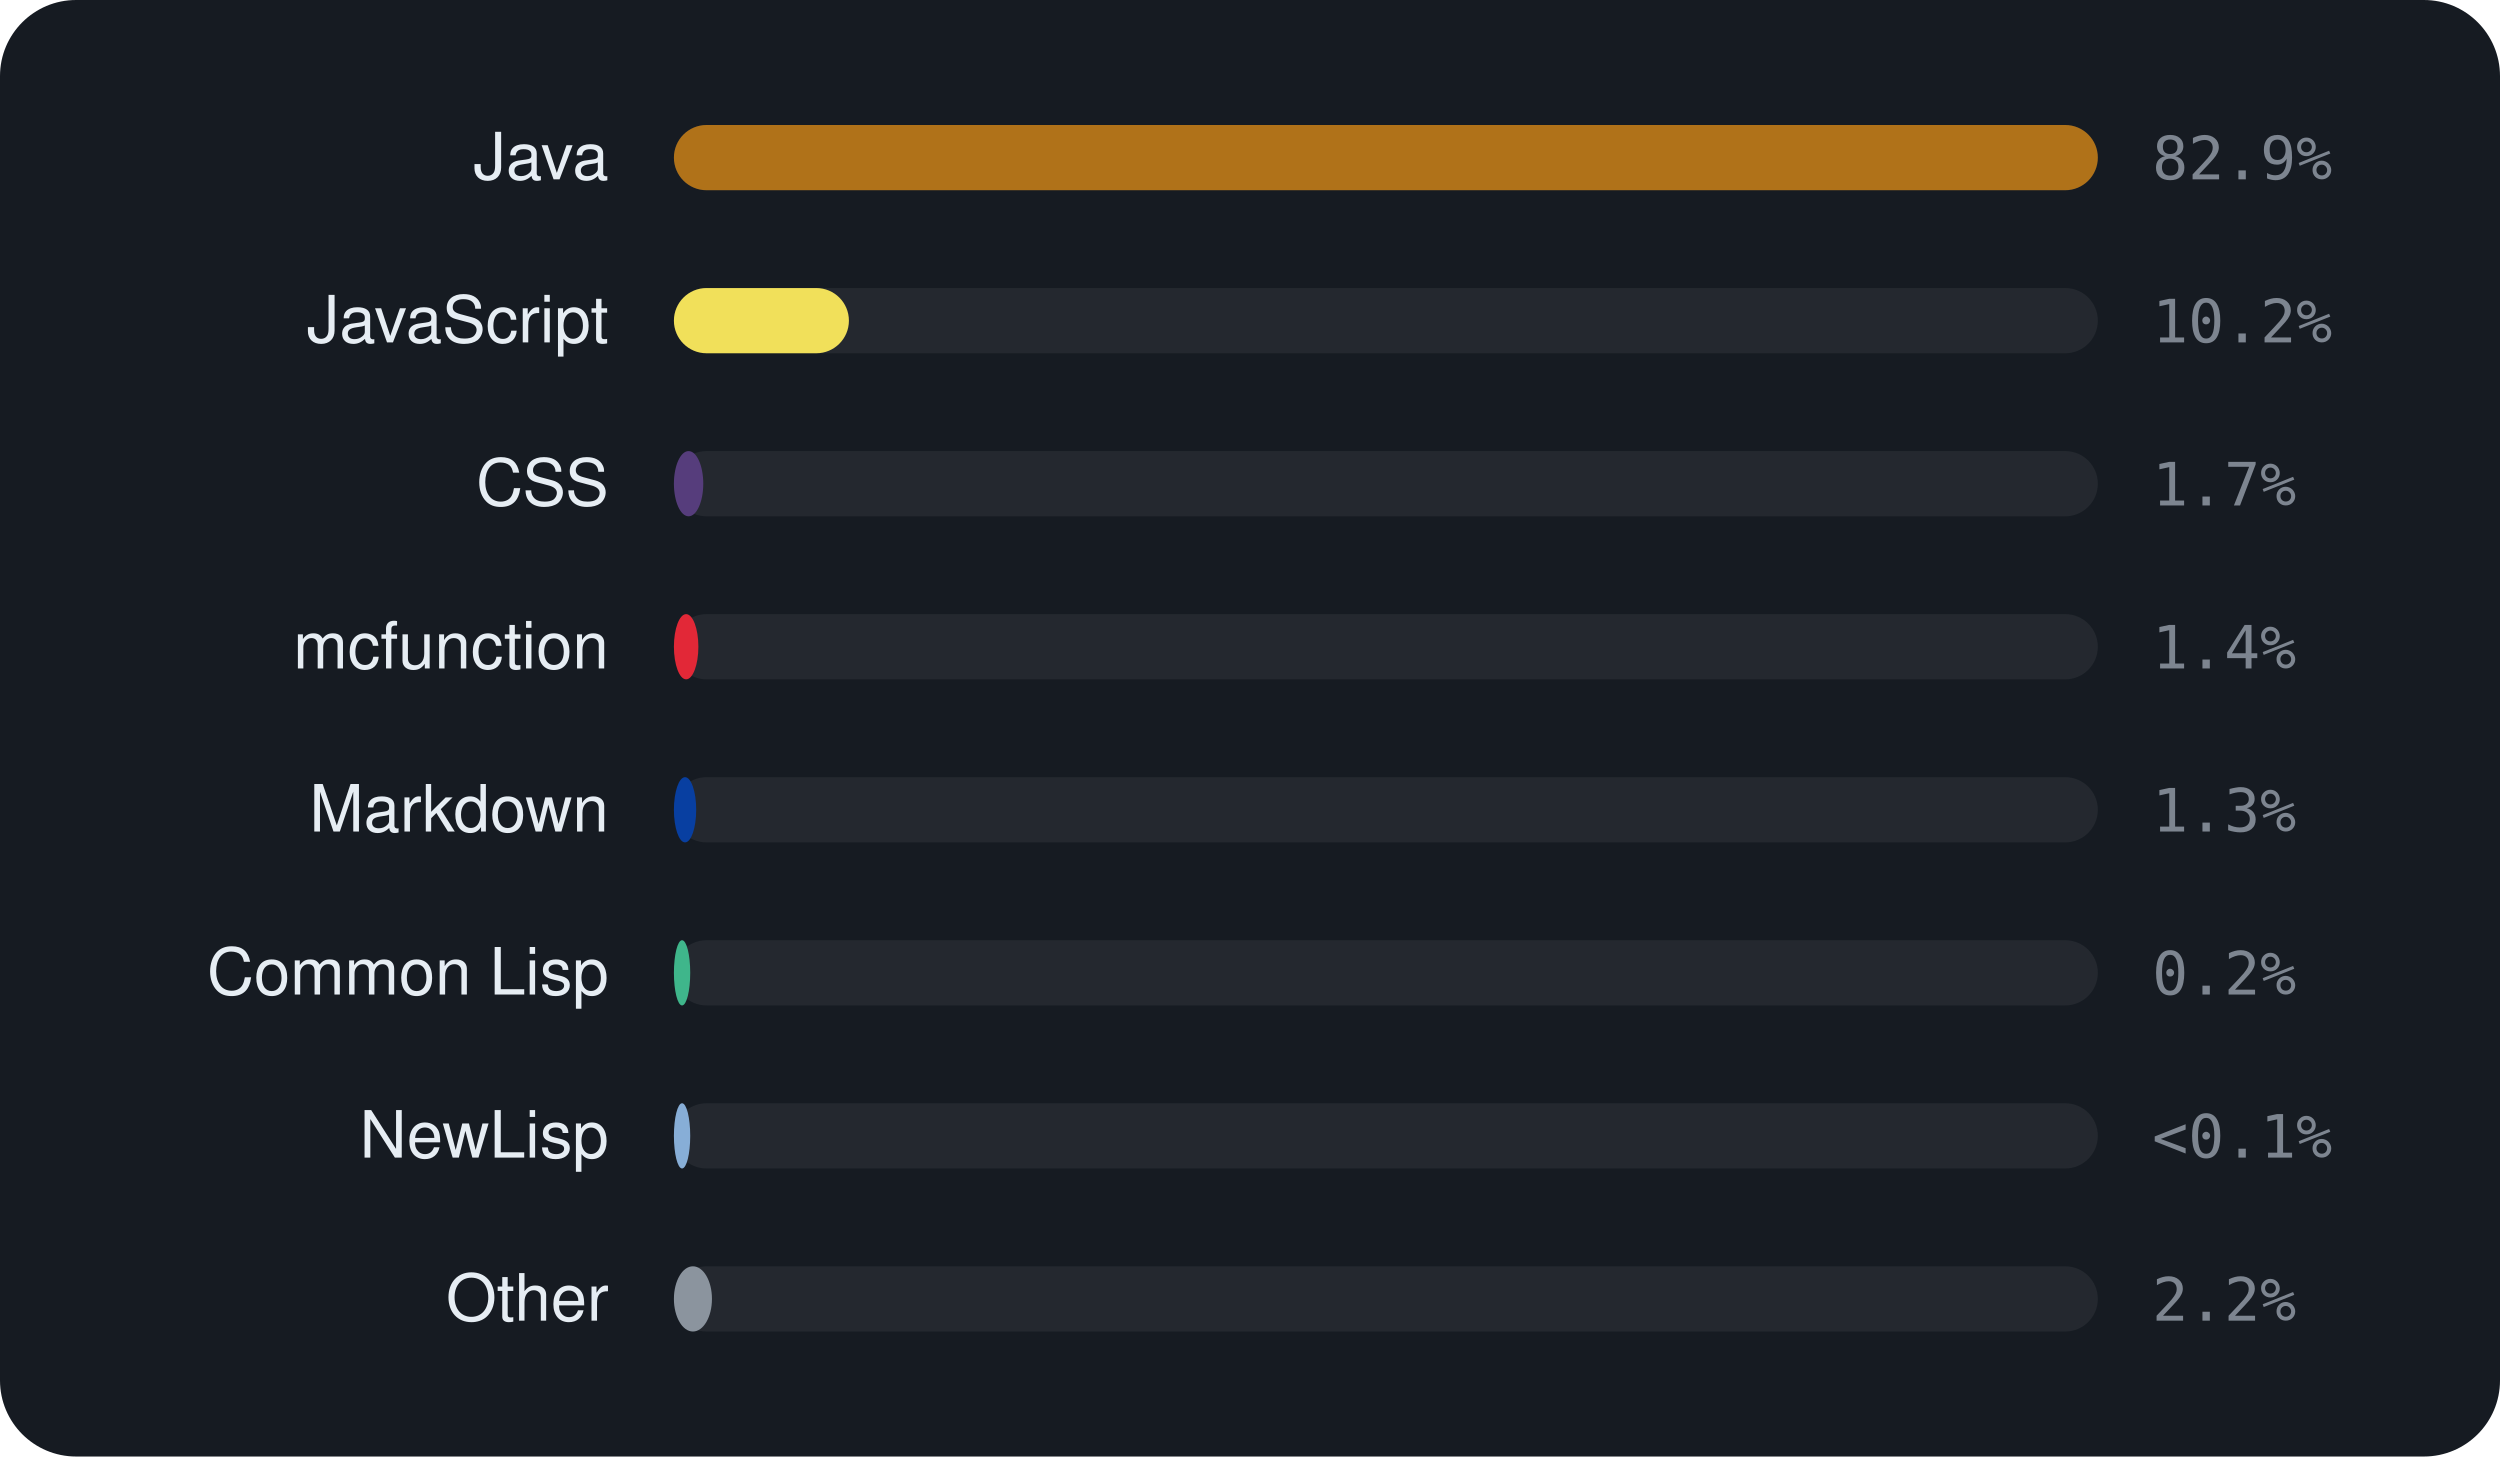
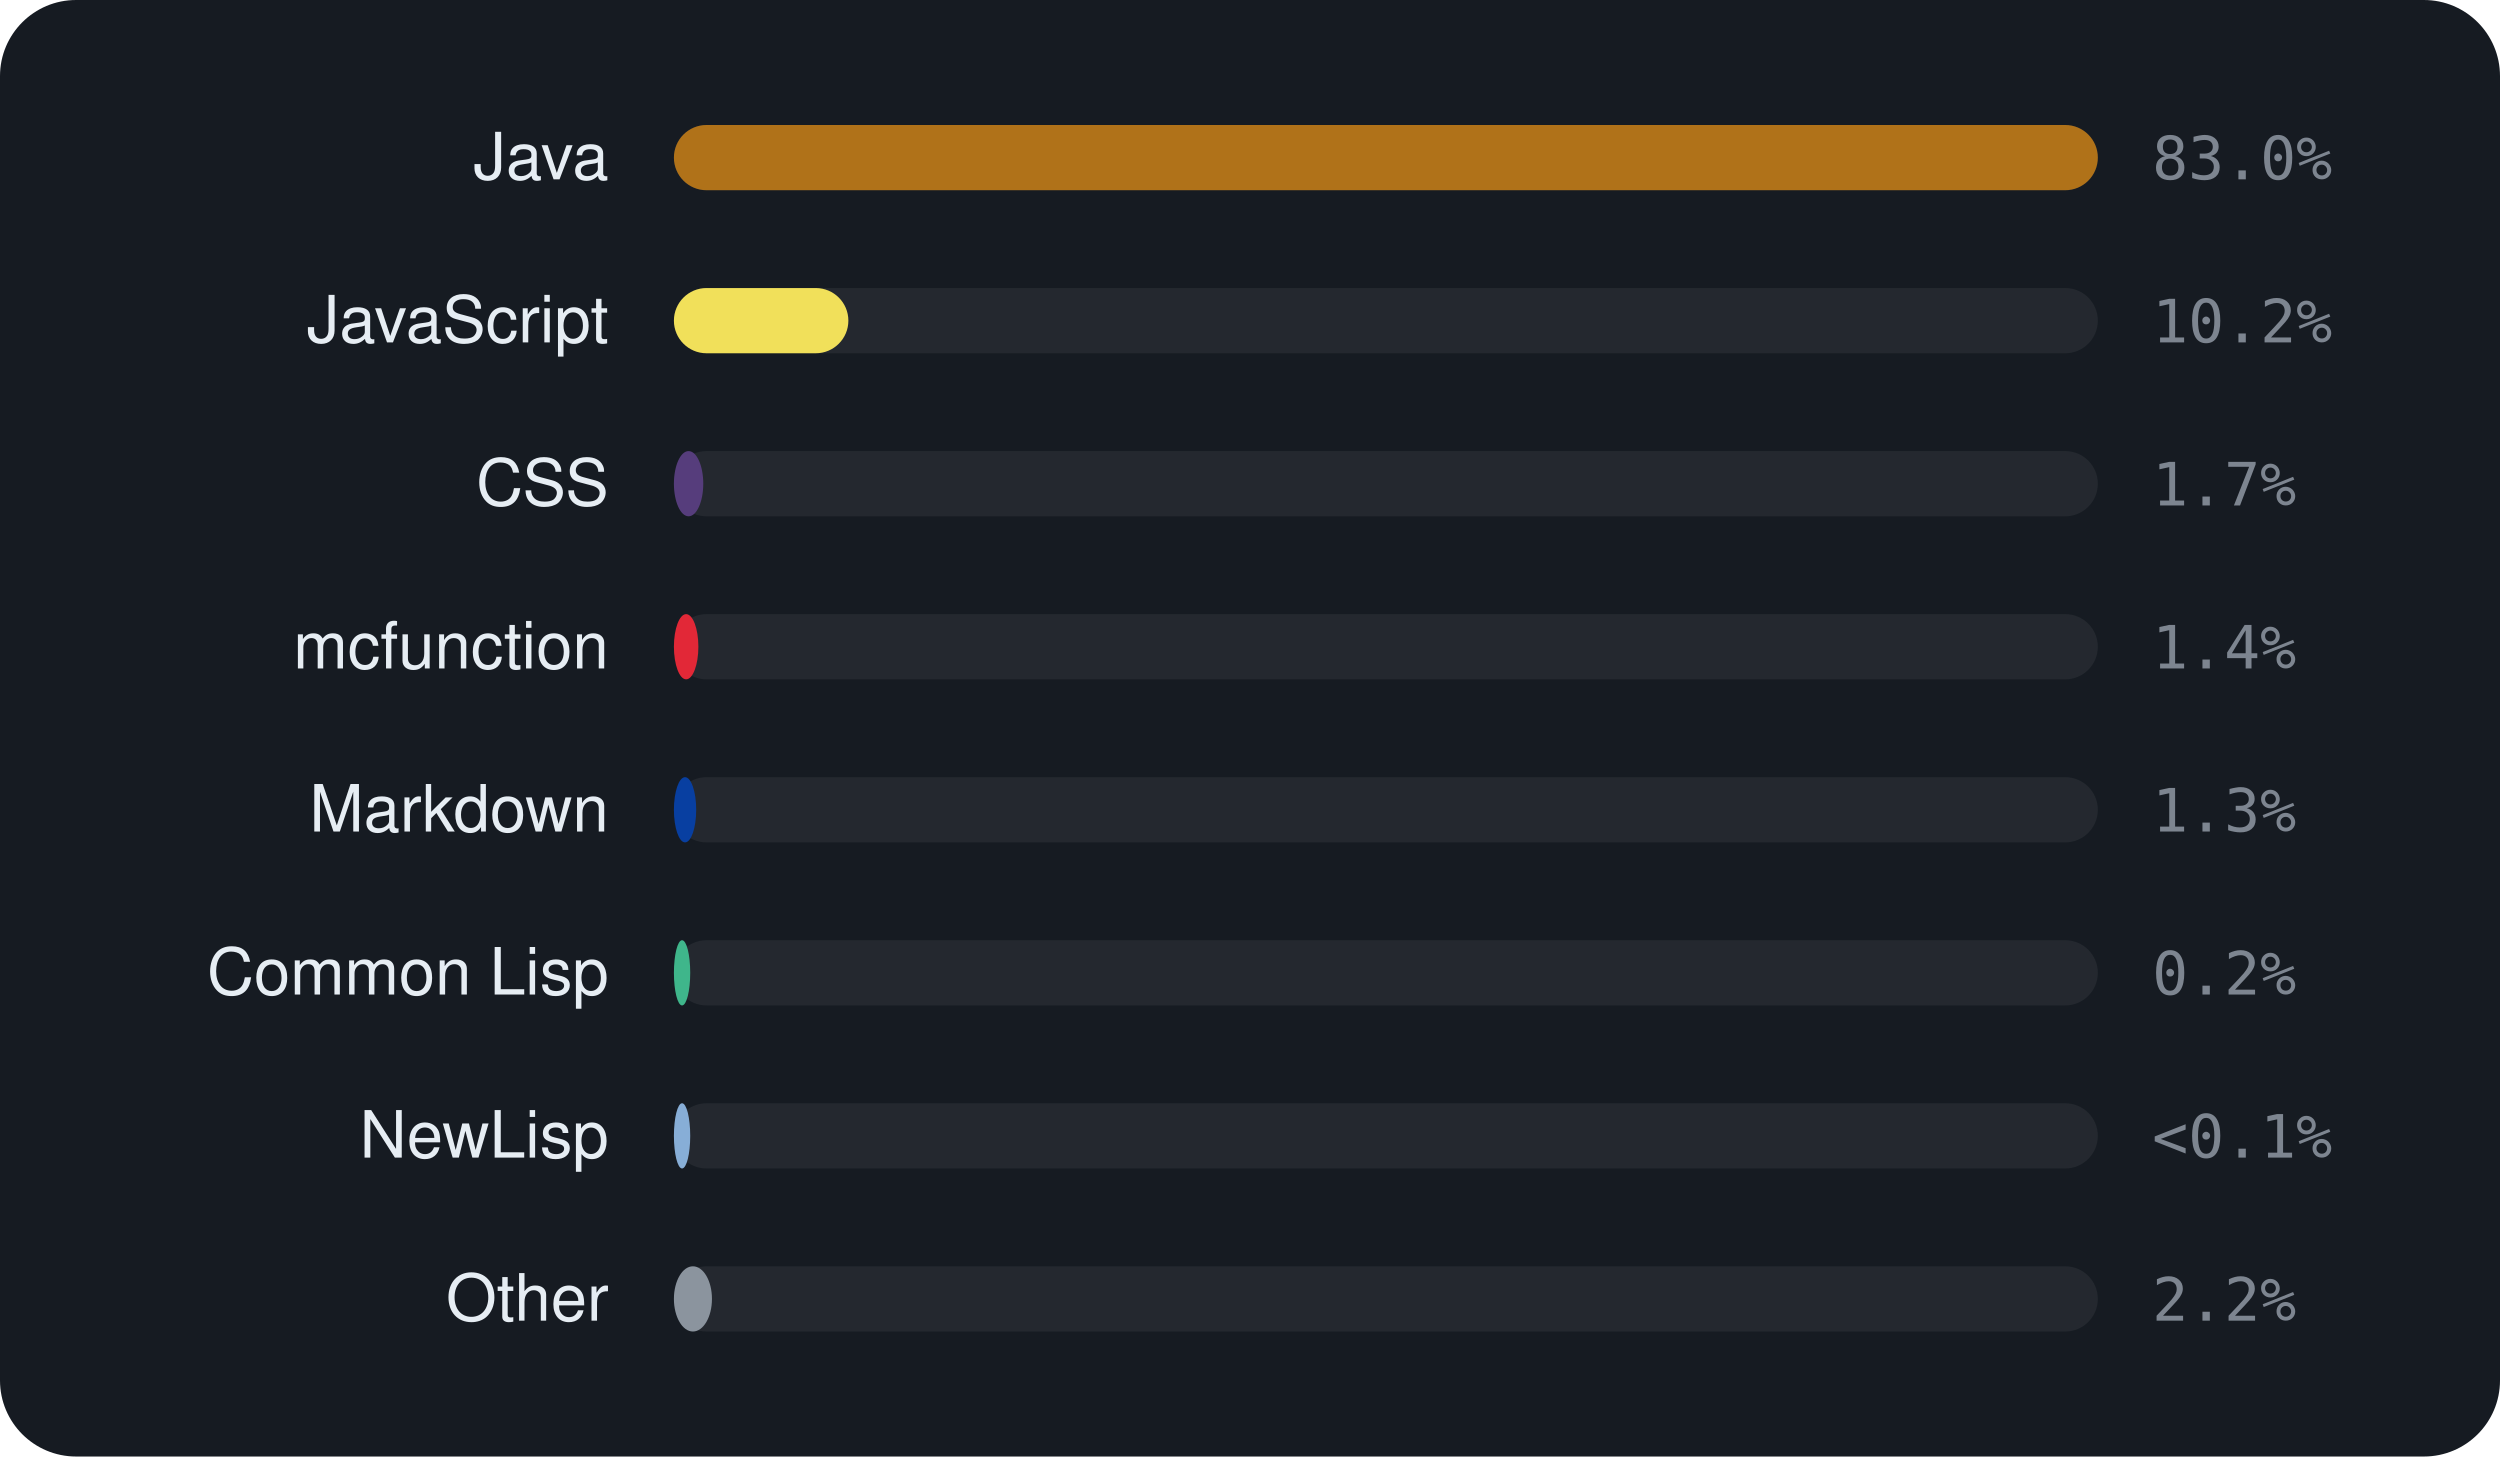
<svg xmlns="http://www.w3.org/2000/svg" viewBox="0 0 460 268" width="460" height="268" font-family="-apple-system,BlinkMacSystemFont,'Segoe UI',Helvetica,Arial,sans-serif">
  <rect width="460" height="268" rx="14" fill="#161b22" />
  <text x="112" y="33" text-anchor="end" font-size="12" fill="#e6edf3">Java</text>
  <rect x="124" y="23" width="262" height="12" rx="6" fill="rgba(255,255,255,0.06)" />
  <rect x="124" y="23" width="262.0" height="12" rx="6" fill="#b07219" />
-   <text x="396" y="33" font-size="11" font-family="monospace" fill="#7d8590">82.9%</text>
+   <text x="396" y="33" font-size="11" font-family="monospace" fill="#7d8590">83.0%</text>
  <text x="112" y="63" text-anchor="end" font-size="12" fill="#e6edf3">JavaScript</text>
  <rect x="124" y="53" width="262" height="12" rx="6" fill="rgba(255,255,255,0.06)" />
-   <rect x="124" y="53" width="32.2" height="12" rx="6" fill="#f1e05a" />
+   <rect x="124" y="53" width="32.1" height="12" rx="6" fill="#f1e05a" />
  <text x="396" y="63" font-size="11" font-family="monospace" fill="#7d8590">10.2%</text>
  <text x="112" y="93" text-anchor="end" font-size="12" fill="#e6edf3">CSS</text>
  <rect x="124" y="83" width="262" height="12" rx="6" fill="rgba(255,255,255,0.06)" />
  <rect x="124" y="83" width="5.4" height="12" rx="6" fill="#563d7c" />
  <text x="396" y="93" font-size="11" font-family="monospace" fill="#7d8590">1.7%</text>
  <text x="112" y="123" text-anchor="end" font-size="12" fill="#e6edf3">mcfunction</text>
  <rect x="124" y="113" width="262" height="12" rx="6" fill="rgba(255,255,255,0.06)" />
  <rect x="124" y="113" width="4.5" height="12" rx="6" fill="#E22837" />
  <text x="396" y="123" font-size="11" font-family="monospace" fill="#7d8590">1.4%</text>
  <text x="112" y="153" text-anchor="end" font-size="12" fill="#e6edf3">Markdown</text>
  <rect x="124" y="143" width="262" height="12" rx="6" fill="rgba(255,255,255,0.06)" />
  <rect x="124" y="143" width="4.1" height="12" rx="6" fill="#083fa1" />
  <text x="396" y="153" font-size="11" font-family="monospace" fill="#7d8590">1.3%</text>
  <text x="112" y="183" text-anchor="end" font-size="12" fill="#e6edf3">Common Lisp</text>
  <rect x="124" y="173" width="262" height="12" rx="6" fill="rgba(255,255,255,0.06)" />
  <rect x="124" y="173" width="3.0" height="12" rx="6" fill="#3fb68b" />
  <text x="396" y="183" font-size="11" font-family="monospace" fill="#7d8590">0.2%</text>
  <text x="112" y="213" text-anchor="end" font-size="12" fill="#e6edf3">NewLisp</text>
  <rect x="124" y="203" width="262" height="12" rx="6" fill="rgba(255,255,255,0.06)" />
  <rect x="124" y="203" width="3.0" height="12" rx="6" fill="#87AED7" />
  <text x="396" y="213" font-size="11" font-family="monospace" fill="#7d8590">&lt;0.1%</text>
  <text x="112" y="243" text-anchor="end" font-size="12" fill="#e6edf3">Other</text>
  <rect x="124" y="233" width="262" height="12" rx="6" fill="rgba(255,255,255,0.06)" />
  <rect x="124" y="233" width="7.0" height="12" rx="6" fill="#8b949e" />
  <text x="396" y="243" font-size="11" font-family="monospace" fill="#7d8590">2.2%</text>
</svg>
